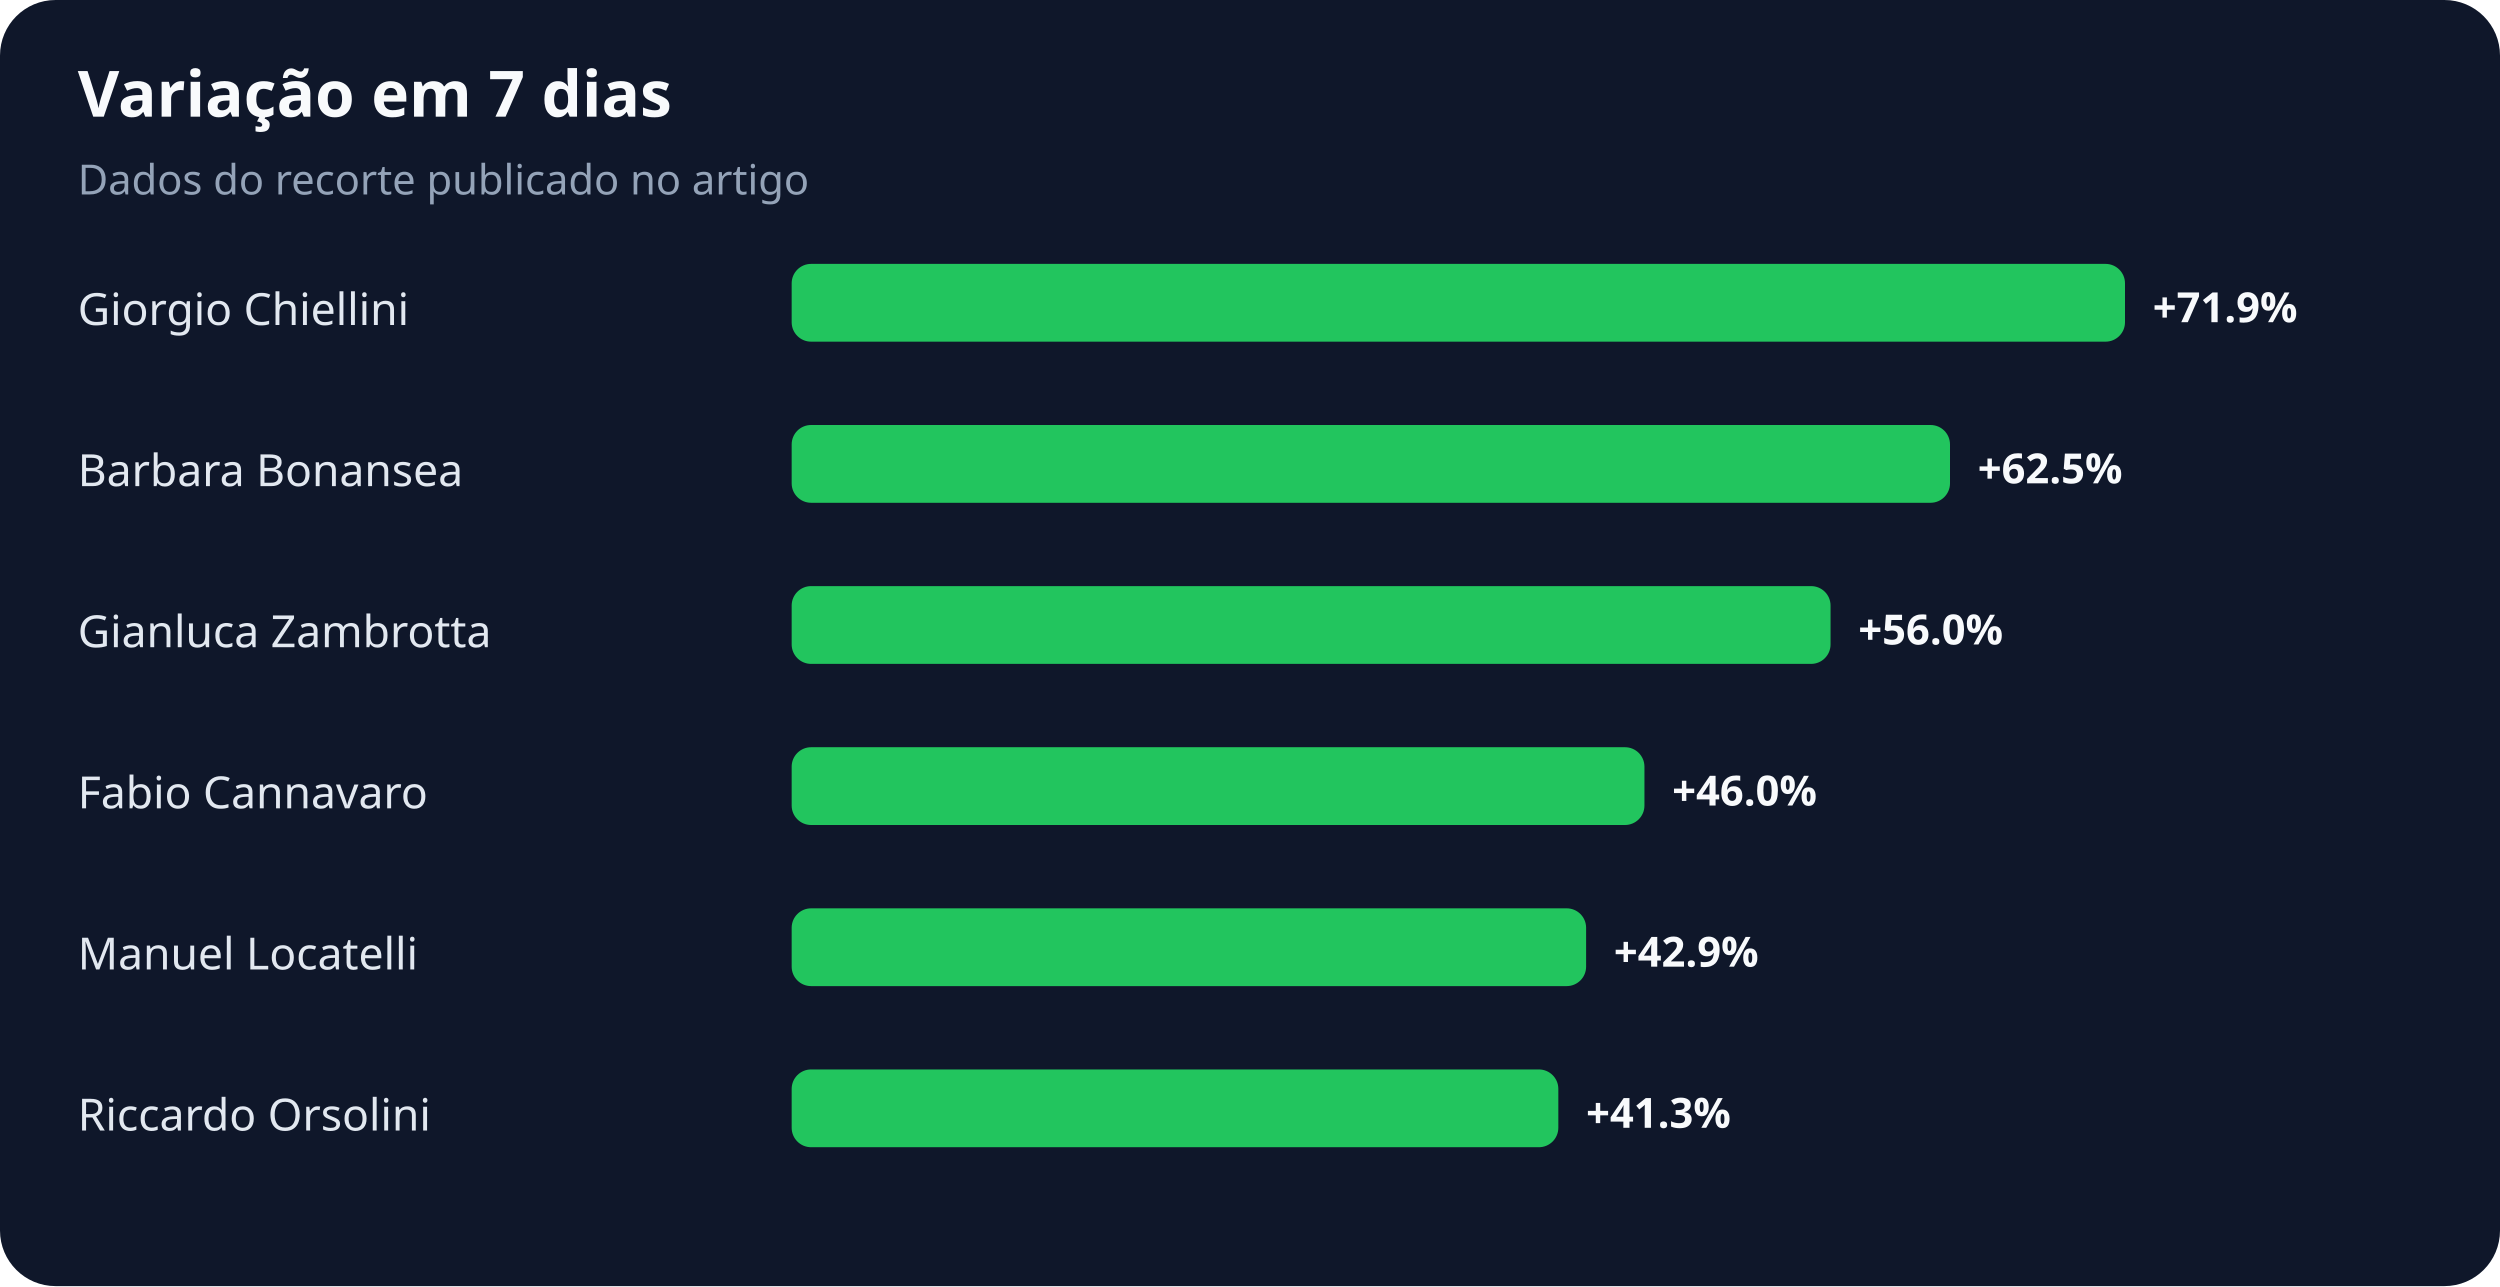
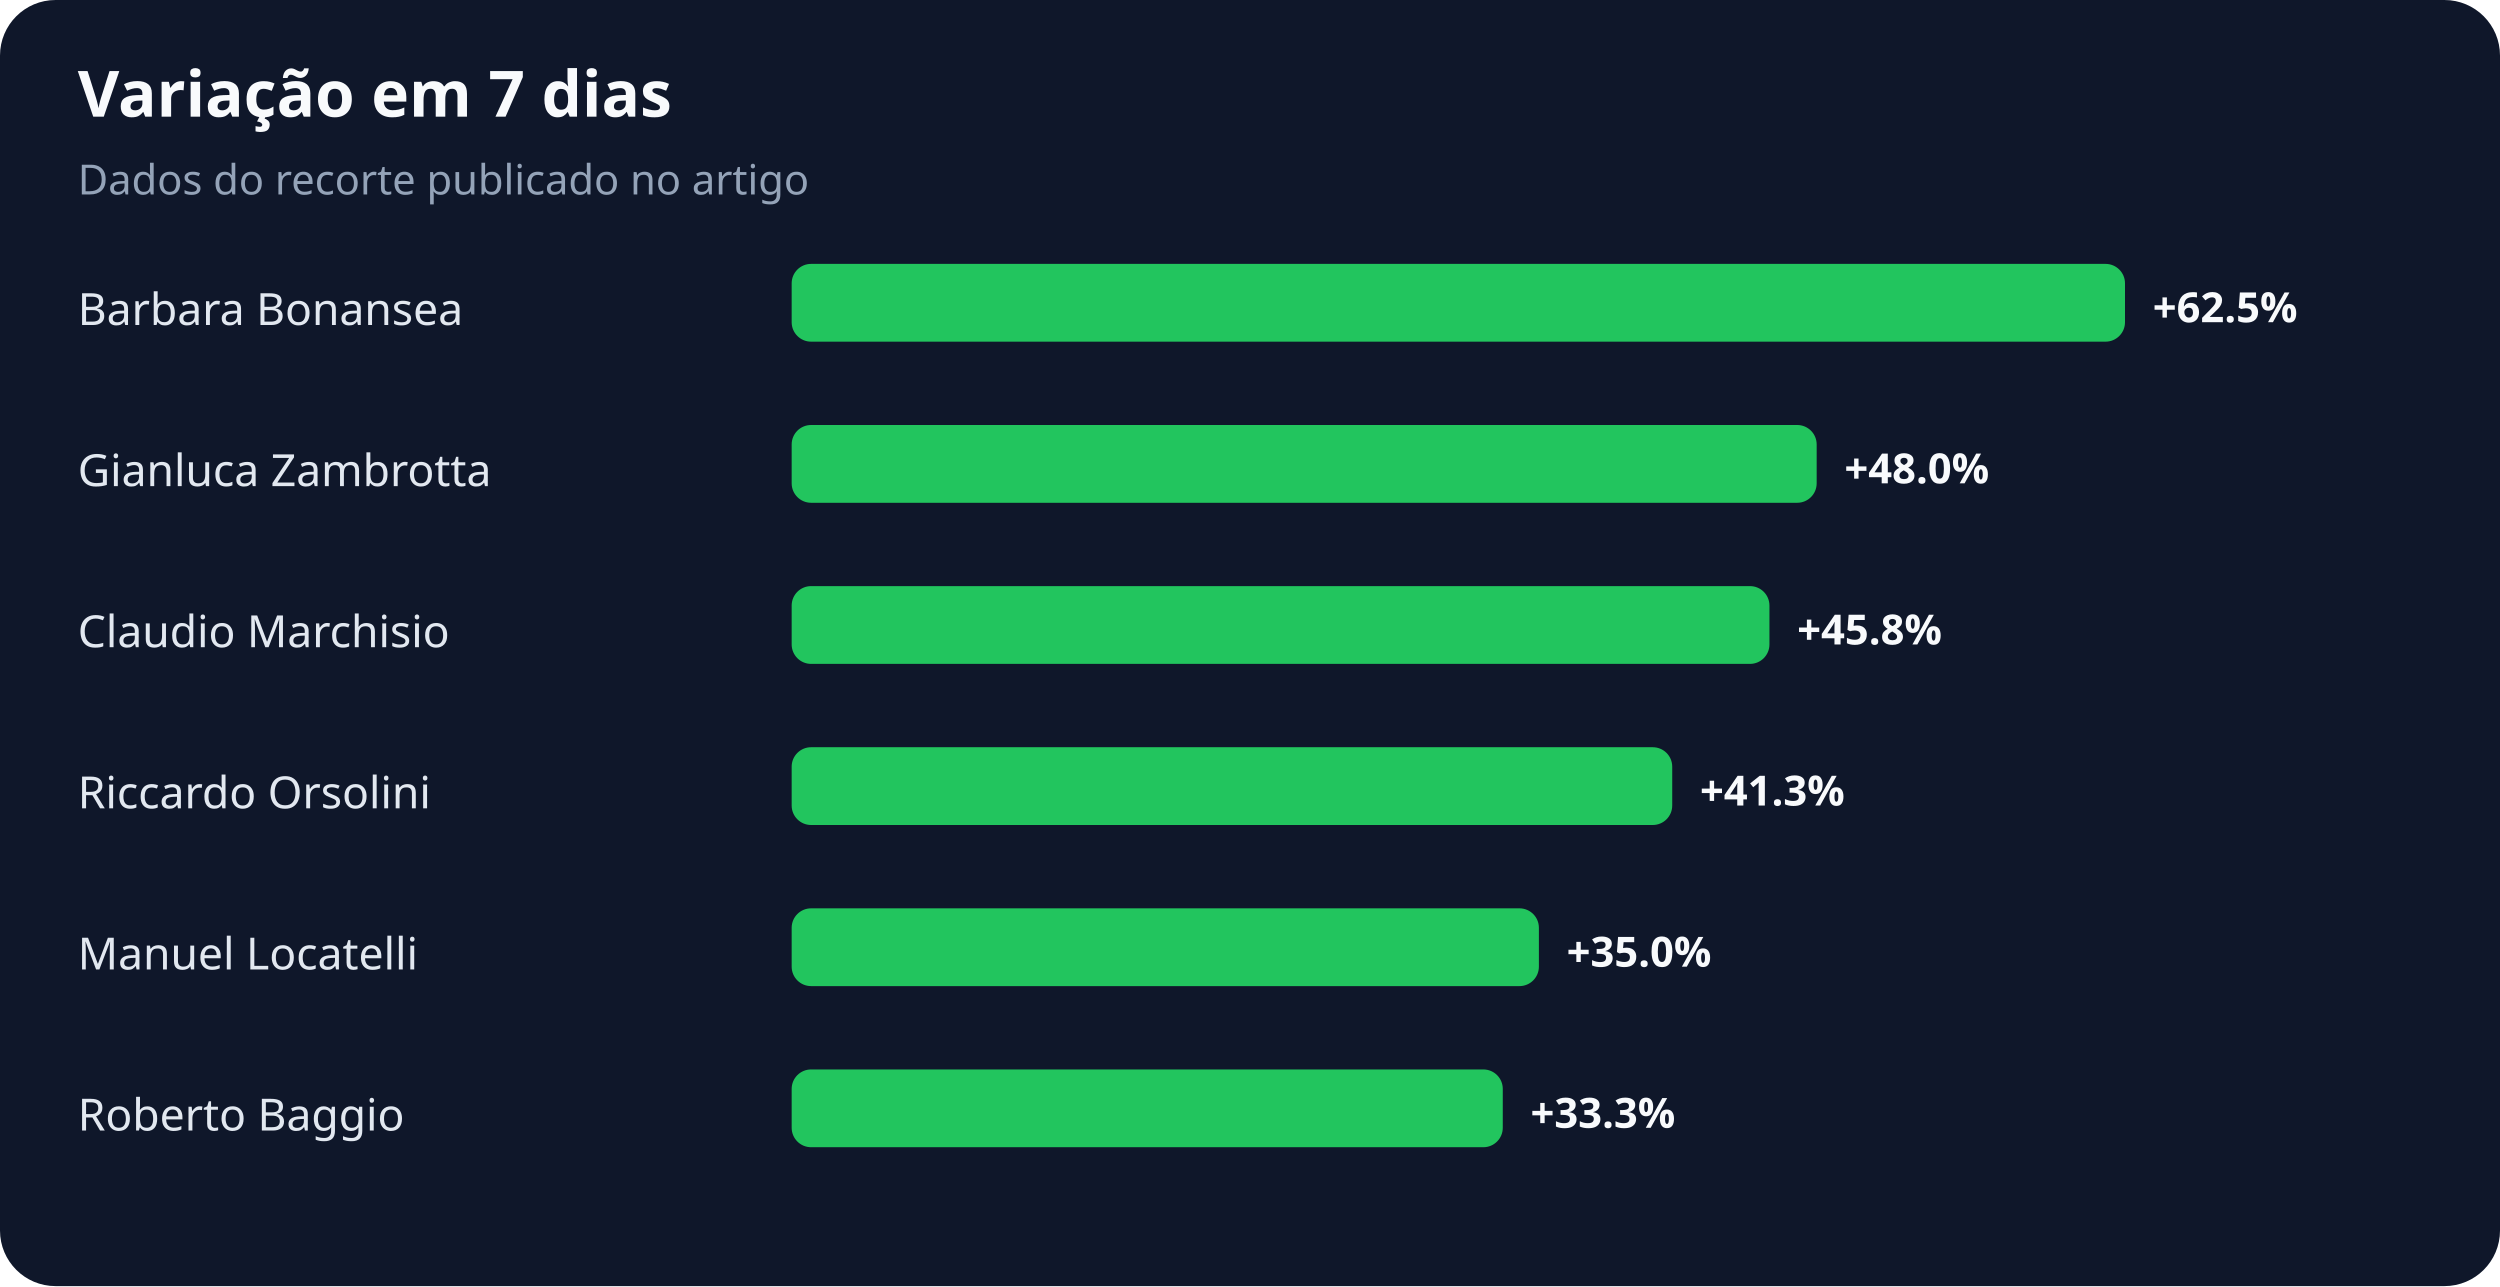
<svg xmlns="http://www.w3.org/2000/svg" width="900" height="463" viewBox="0 0 900 463" role="img" aria-labelledby="title desc">
  <rect width="100%" height="100%" rx="20" fill="#0f172a" />
  <text x="28" y="42" fill="#f8fafc" font-family="system-ui,sans-serif" font-size="23" font-weight="700">Variação em 7 dias</text>
  <text x="28" y="70" fill="#94a3b8" font-family="system-ui,sans-serif" font-size="15">Dados do recorte publicado no artigo</text>
-   <text x="28" y="117" fill="#e2e8f0" font-family="system-ui,sans-serif" font-size="16">Giorgio Chiellini</text>
+   <text x="28" y="117" fill="#e2e8f0" font-family="system-ui,sans-serif" font-size="16">Barbara Bonansea</text>
  <rect x="285" y="95" width="480" height="28" rx="7" fill="#22c55e" />
-   <text x="775" y="116" fill="#f8fafc" font-family="system-ui,sans-serif" font-size="15" font-weight="700">+71.9%</text>
-   <text x="28" y="175" fill="#e2e8f0" font-family="system-ui,sans-serif" font-size="16">Barbara Bonansea</text>
-   <rect x="285" y="153" width="417" height="28" rx="7" fill="#22c55e" />
-   <text x="712" y="174" fill="#f8fafc" font-family="system-ui,sans-serif" font-size="15" font-weight="700">+62.5%</text>
-   <text x="28" y="233" fill="#e2e8f0" font-family="system-ui,sans-serif" font-size="16">Gianluca Zambrotta</text>
-   <rect x="285" y="211" width="374" height="28" rx="7" fill="#22c55e" />
-   <text x="669" y="232" fill="#f8fafc" font-family="system-ui,sans-serif" font-size="15" font-weight="700">+56.0%</text>
-   <text x="28" y="291" fill="#e2e8f0" font-family="system-ui,sans-serif" font-size="16">Fabio Cannavaro</text>
-   <rect x="285" y="269" width="307" height="28" rx="7" fill="#22c55e" />
-   <text x="602" y="290" fill="#f8fafc" font-family="system-ui,sans-serif" font-size="15" font-weight="700">+46.0%</text>
+   <text x="775" y="116" fill="#f8fafc" font-family="system-ui,sans-serif" font-size="15" font-weight="700">+62.5%</text>
+   <text x="28" y="175" fill="#e2e8f0" font-family="system-ui,sans-serif" font-size="16">Gianluca Zambrotta</text>
+   <rect x="285" y="153" width="369" height="28" rx="7" fill="#22c55e" />
+   <text x="664" y="174" fill="#f8fafc" font-family="system-ui,sans-serif" font-size="15" font-weight="700">+48.0%</text>
+   <text x="28" y="233" fill="#e2e8f0" font-family="system-ui,sans-serif" font-size="16">Claudio Marchisio</text>
+   <rect x="285" y="211" width="352" height="28" rx="7" fill="#22c55e" />
+   <text x="647" y="232" fill="#f8fafc" font-family="system-ui,sans-serif" font-size="15" font-weight="700">+45.8%</text>
+   <text x="28" y="291" fill="#e2e8f0" font-family="system-ui,sans-serif" font-size="16">Riccardo Orsolini</text>
+   <rect x="285" y="269" width="317" height="28" rx="7" fill="#22c55e" />
+   <text x="612" y="290" fill="#f8fafc" font-family="system-ui,sans-serif" font-size="15" font-weight="700">+41.3%</text>
  <text x="28" y="349" fill="#e2e8f0" font-family="system-ui,sans-serif" font-size="16">Manuel Locatelli</text>
-   <rect x="285" y="327" width="286" height="28" rx="7" fill="#22c55e" />
-   <text x="581" y="348" fill="#f8fafc" font-family="system-ui,sans-serif" font-size="15" font-weight="700">+42.9%</text>
-   <text x="28" y="407" fill="#e2e8f0" font-family="system-ui,sans-serif" font-size="16">Riccardo Orsolini</text>
-   <rect x="285" y="385" width="276" height="28" rx="7" fill="#22c55e" />
-   <text x="571" y="406" fill="#f8fafc" font-family="system-ui,sans-serif" font-size="15" font-weight="700">+41.3%</text>
+   <rect x="285" y="327" width="269" height="28" rx="7" fill="#22c55e" />
+   <text x="564" y="348" fill="#f8fafc" font-family="system-ui,sans-serif" font-size="15" font-weight="700">+35.0%</text>
+   <text x="28" y="407" fill="#e2e8f0" font-family="system-ui,sans-serif" font-size="16">Roberto Baggio</text>
+   <rect x="285" y="385" width="256" height="28" rx="7" fill="#22c55e" />
+   <text x="551" y="406" fill="#f8fafc" font-family="system-ui,sans-serif" font-size="15" font-weight="700">+33.3%</text>
</svg>
